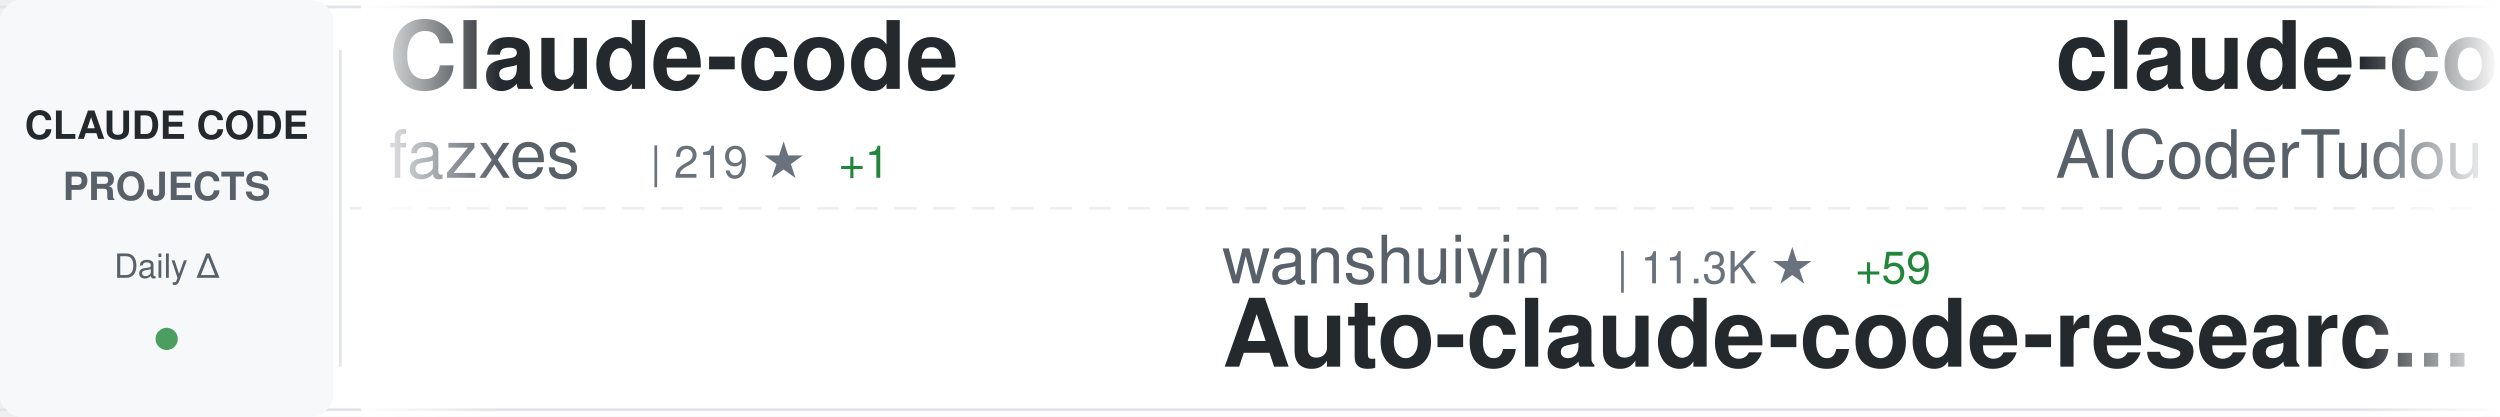
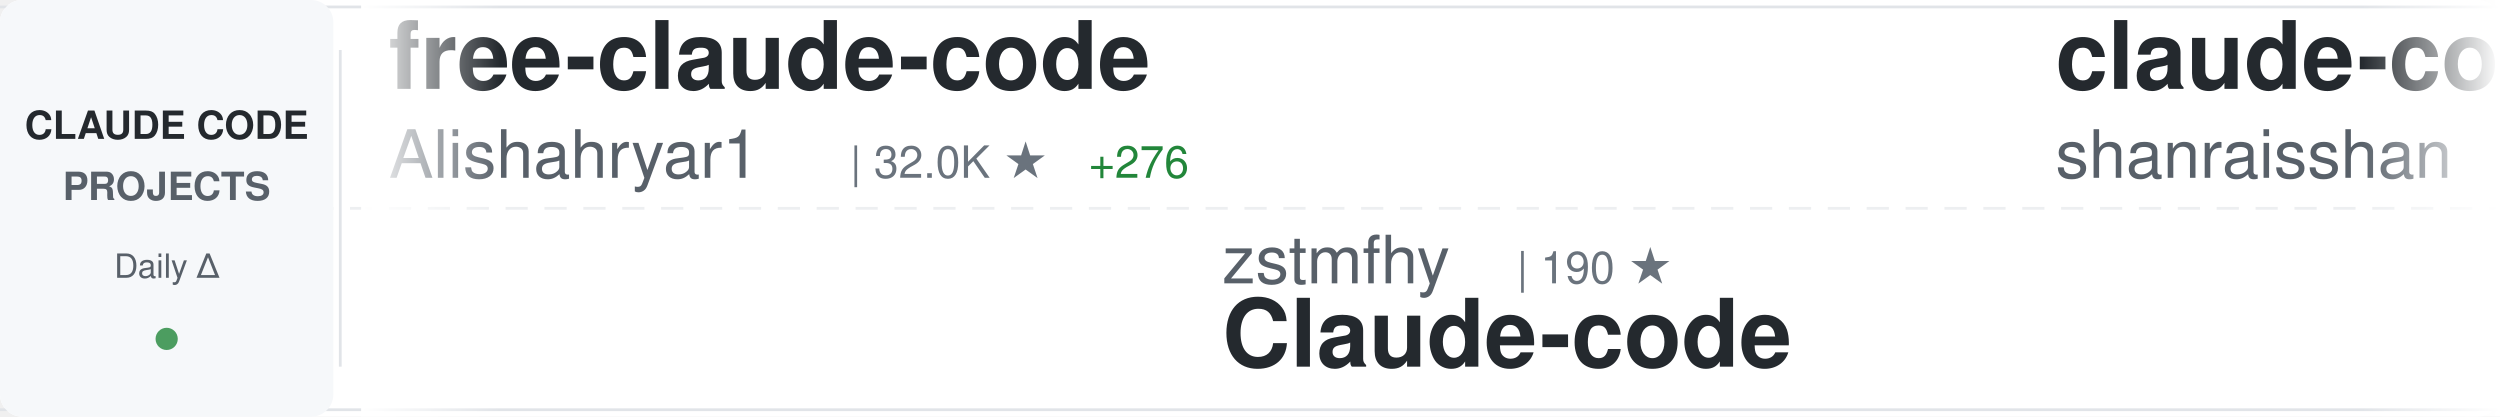
<svg xmlns="http://www.w3.org/2000/svg" width="900" height="150">
  <defs>
    <linearGradient id="awesomeLeftFade" x1="0%" y1="0%" x2="100%" y2="0%">
      <stop offset="0%" style="stop-color:#ffffff;stop-opacity:1" />
      <stop offset="100%" style="stop-color:#ffffff;stop-opacity:0" />
    </linearGradient>
    <linearGradient id="awesomeRightFade" x1="0%" y1="0%" x2="100%" y2="0%">
      <stop offset="0%" style="stop-color:#ffffff;stop-opacity:0" />
      <stop offset="100%" style="stop-color:#ffffff;stop-opacity:1" />
    </linearGradient>
  </defs>
  <rect width="900" height="150" fill="#ffffff" rx="8" />
  <rect x="0" y="2" width="900" height="1" fill="#e1e4e8" />
  <rect x="0" y="147" width="900" height="1" fill="#e1e4e8" />
  <line x1="0" y1="75" x2="900" y2="75" stroke="#e1e4e8" stroke-width="1" stroke-dasharray="8 6" opacity="0.6" />
  <rect x="0" y="0" width="120" height="150" fill="#f6f8fa" rx="8" />
  <text x="60" y="50" font-family="-apple-system, BlinkMacSystemFont, 'Segoe UI', Helvetica, Arial, sans-serif" font-size="14" font-weight="600" fill="#24292e" text-anchor="middle">CLAUDE CODE</text>
  <text x="60" y="72" font-family="-apple-system, BlinkMacSystemFont, 'Segoe UI', Helvetica, Arial, sans-serif" font-size="14" font-weight="600" fill="#586069" text-anchor="middle">PROJECTS</text>
  <text x="60" y="100" font-family="-apple-system, BlinkMacSystemFont, 'Segoe UI', Helvetica, Arial, sans-serif" font-size="12" font-weight="500" fill="#586069" text-anchor="middle">Daily Δ</text>
  <circle cx="60" cy="122" r="4" fill="#22863a" opacity="0.8" />
  <rect x="122" y="18" width="1" height="114" fill="#e1e4e8" />
  <clipPath id="awesomeTickerClip">
    <rect x="130" y="0" width="770" height="150" />
  </clipPath>
  <g clip-path="url(#awesomeTickerClip)">
    <g id="awesomeTickerItems">
      <animateTransform attributeName="transform" attributeType="XML" type="translate" from="0 0" to="-3000 0" dur="54s" repeatCount="indefinite" />
      <g transform="translate(0, 0)">
-         <text x="140" y="32" font-family="-apple-system, BlinkMacSystemFont, 'Segoe UI', Helvetica, Arial, sans-serif" font-size="34" font-weight="600" fill="#24292e">Claude-code</text>
-         <text x="140" y="64" font-family="-apple-system, BlinkMacSystemFont, 'Segoe UI', Helvetica, Arial, sans-serif" font-size="24" font-weight="400" fill="#586069">fazxes</text>
-         <text x="234" y="64" font-family="-apple-system, BlinkMacSystemFont, 'Segoe UI', Helvetica, Arial, sans-serif" font-size="16" font-weight="500" fill="#6a737d">| 219 ★</text>
-         <text x="302" y="64" font-family="-apple-system, BlinkMacSystemFont, 'Segoe UI', Helvetica, Arial, sans-serif" font-size="16" font-weight="500" fill="#22863a"> +1</text>
+         <text x="140" y="32" font-family="-apple-system, BlinkMacSystemFont, 'Segoe UI', Helvetica, Arial, sans-serif" font-size="34" font-weight="600" fill="#24292e">free-claude-code</text>
+         <text x="140" y="64" font-family="-apple-system, BlinkMacSystemFont, 'Segoe UI', Helvetica, Arial, sans-serif" font-size="24" font-weight="400" fill="#586069">Alishahryar1</text>
+         <text x="306" y="64" font-family="-apple-system, BlinkMacSystemFont, 'Segoe UI', Helvetica, Arial, sans-serif" font-size="16" font-weight="500" fill="#6a737d">| 32.0K ★</text>
+         <text x="392" y="64" font-family="-apple-system, BlinkMacSystemFont, 'Segoe UI', Helvetica, Arial, sans-serif" font-size="16" font-weight="500" fill="#22863a"> +276</text>
      </g>
      <g transform="translate(300, 0)">
-         <text x="140" y="102" font-family="-apple-system, BlinkMacSystemFont, 'Segoe UI', Helvetica, Arial, sans-serif" font-size="24" font-weight="400" fill="#586069">wanshuiyin</text>
-         <text x="282" y="102" font-family="-apple-system, BlinkMacSystemFont, 'Segoe UI', Helvetica, Arial, sans-serif" font-size="16" font-weight="500" fill="#6a737d">| 11.3K ★</text>
-         <text x="368" y="102" font-family="-apple-system, BlinkMacSystemFont, 'Segoe UI', Helvetica, Arial, sans-serif" font-size="16" font-weight="500" fill="#22863a"> +59</text>
-         <text x="140" y="132" font-family="-apple-system, BlinkMacSystemFont, 'Segoe UI', Helvetica, Arial, sans-serif" font-size="34" font-weight="600" fill="#24292e">Auto-claude-code-researc...</text>
+         <text x="140" y="102" font-family="-apple-system, BlinkMacSystemFont, 'Segoe UI', Helvetica, Arial, sans-serif" font-size="24" font-weight="400" fill="#586069">zstmfhy</text>
+         <text x="246" y="102" font-family="-apple-system, BlinkMacSystemFont, 'Segoe UI', Helvetica, Arial, sans-serif" font-size="16" font-weight="500" fill="#6a737d">| 190 ★</text>
+         <text x="140" y="132" font-family="-apple-system, BlinkMacSystemFont, 'Segoe UI', Helvetica, Arial, sans-serif" font-size="34" font-weight="600" fill="#24292e">Claude-code</text>
      </g>
      <g transform="translate(600, 0)">
-         <text x="140" y="32" font-family="-apple-system, BlinkMacSystemFont, 'Segoe UI', Helvetica, Arial, sans-serif" font-size="34" font-weight="600" fill="#24292e">claude-code-tudou</text>
-         <text x="140" y="64" font-family="-apple-system, BlinkMacSystemFont, 'Segoe UI', Helvetica, Arial, sans-serif" font-size="24" font-weight="400" fill="#586069">AICoderTudou</text>
-         <text x="306" y="64" font-family="-apple-system, BlinkMacSystemFont, 'Segoe UI', Helvetica, Arial, sans-serif" font-size="16" font-weight="500" fill="#6a737d">| 500 ★</text>
+         <text x="140" y="32" font-family="-apple-system, BlinkMacSystemFont, 'Segoe UI', Helvetica, Arial, sans-serif" font-size="34" font-weight="600" fill="#24292e">claude-code-best-practic...</text>
+         <text x="140" y="64" font-family="-apple-system, BlinkMacSystemFont, 'Segoe UI', Helvetica, Arial, sans-serif" font-size="24" font-weight="400" fill="#586069">shanraisshan</text>
+         <text x="306" y="64" font-family="-apple-system, BlinkMacSystemFont, 'Segoe UI', Helvetica, Arial, sans-serif" font-size="16" font-weight="500" fill="#6a737d">| 56.2K ★</text>
+         <text x="392" y="64" font-family="-apple-system, BlinkMacSystemFont, 'Segoe UI', Helvetica, Arial, sans-serif" font-size="16" font-weight="500" fill="#22863a"> +161</text>
      </g>
      <g transform="translate(900, 0)">
-         <text x="140" y="102" font-family="-apple-system, BlinkMacSystemFont, 'Segoe UI', Helvetica, Arial, sans-serif" font-size="24" font-weight="400" fill="#586069">ding113</text>
-         <text x="246" y="102" font-family="-apple-system, BlinkMacSystemFont, 'Segoe UI', Helvetica, Arial, sans-serif" font-size="16" font-weight="500" fill="#6a737d">| 3.0K ★</text>
-         <text x="323" y="102" font-family="-apple-system, BlinkMacSystemFont, 'Segoe UI', Helvetica, Arial, sans-serif" font-size="16" font-weight="500" fill="#22863a"> +5</text>
-         <text x="140" y="132" font-family="-apple-system, BlinkMacSystemFont, 'Segoe UI', Helvetica, Arial, sans-serif" font-size="34" font-weight="600" fill="#24292e">claude-code-hub</text>
+         <text x="140" y="102" font-family="-apple-system, BlinkMacSystemFont, 'Segoe UI', Helvetica, Arial, sans-serif" font-size="24" font-weight="400" fill="#586069">luongnv89</text>
+         <text x="270" y="102" font-family="-apple-system, BlinkMacSystemFont, 'Segoe UI', Helvetica, Arial, sans-serif" font-size="16" font-weight="500" fill="#6a737d">| 34.9K ★</text>
+         <text x="356" y="102" font-family="-apple-system, BlinkMacSystemFont, 'Segoe UI', Helvetica, Arial, sans-serif" font-size="16" font-weight="500" fill="#22863a"> +76</text>
+         <text x="140" y="132" font-family="-apple-system, BlinkMacSystemFont, 'Segoe UI', Helvetica, Arial, sans-serif" font-size="34" font-weight="600" fill="#24292e">claude-howto</text>
      </g>
      <g transform="translate(1200, 0)">
-         <text x="140" y="32" font-family="-apple-system, BlinkMacSystemFont, 'Segoe UI', Helvetica, Arial, sans-serif" font-size="34" font-weight="600" fill="#24292e">my-claude-code-setup</text>
-         <text x="140" y="64" font-family="-apple-system, BlinkMacSystemFont, 'Segoe UI', Helvetica, Arial, sans-serif" font-size="24" font-weight="400" fill="#586069">centminmod</text>
-         <text x="282" y="64" font-family="-apple-system, BlinkMacSystemFont, 'Segoe UI', Helvetica, Arial, sans-serif" font-size="16" font-weight="500" fill="#6a737d">| 2.4K ★</text>
-         <text x="359" y="64" font-family="-apple-system, BlinkMacSystemFont, 'Segoe UI', Helvetica, Arial, sans-serif" font-size="16" font-weight="500" fill="#22863a"> +2</text>
+         <text x="140" y="32" font-family="-apple-system, BlinkMacSystemFont, 'Segoe UI', Helvetica, Arial, sans-serif" font-size="34" font-weight="600" fill="#24292e">claude-code-prompts</text>
+         <text x="140" y="64" font-family="-apple-system, BlinkMacSystemFont, 'Segoe UI', Helvetica, Arial, sans-serif" font-size="24" font-weight="400" fill="#586069">repowise-dev</text>
+         <text x="306" y="64" font-family="-apple-system, BlinkMacSystemFont, 'Segoe UI', Helvetica, Arial, sans-serif" font-size="16" font-weight="500" fill="#6a737d">| 1.1K ★</text>
+         <text x="383" y="64" font-family="-apple-system, BlinkMacSystemFont, 'Segoe UI', Helvetica, Arial, sans-serif" font-size="16" font-weight="500" fill="#22863a"> +1</text>
      </g>
      <g transform="translate(1500, 0)">
-         <text x="140" y="102" font-family="-apple-system, BlinkMacSystemFont, 'Segoe UI', Helvetica, Arial, sans-serif" font-size="24" font-weight="400" fill="#586069">AprilNEA</text>
-         <text x="258" y="102" font-family="-apple-system, BlinkMacSystemFont, 'Segoe UI', Helvetica, Arial, sans-serif" font-size="16" font-weight="500" fill="#6a737d">| 383 ★</text>
-         <text x="140" y="132" font-family="-apple-system, BlinkMacSystemFont, 'Segoe UI', Helvetica, Arial, sans-serif" font-size="34" font-weight="600" fill="#24292e">claude-code-source</text>
+         <text x="140" y="102" font-family="-apple-system, BlinkMacSystemFont, 'Segoe UI', Helvetica, Arial, sans-serif" font-size="24" font-weight="400" fill="#586069">fazxes</text>
+         <text x="234" y="102" font-family="-apple-system, BlinkMacSystemFont, 'Segoe UI', Helvetica, Arial, sans-serif" font-size="16" font-weight="500" fill="#6a737d">| 219 ★</text>
+         <text x="302" y="102" font-family="-apple-system, BlinkMacSystemFont, 'Segoe UI', Helvetica, Arial, sans-serif" font-size="16" font-weight="500" fill="#22863a"> +1</text>
+         <text x="140" y="132" font-family="-apple-system, BlinkMacSystemFont, 'Segoe UI', Helvetica, Arial, sans-serif" font-size="34" font-weight="600" fill="#24292e">Claude-code</text>
      </g>
      <g transform="translate(1800, 0)">
-         <text x="140" y="32" font-family="-apple-system, BlinkMacSystemFont, 'Segoe UI', Helvetica, Arial, sans-serif" font-size="34" font-weight="600" fill="#24292e">claude-code-source-build</text>
-         <text x="140" y="64" font-family="-apple-system, BlinkMacSystemFont, 'Segoe UI', Helvetica, Arial, sans-serif" font-size="24" font-weight="400" fill="#586069">andrew-kramer-inno</text>
-         <text x="378" y="64" font-family="-apple-system, BlinkMacSystemFont, 'Segoe UI', Helvetica, Arial, sans-serif" font-size="16" font-weight="500" fill="#6a737d">| 591 ★</text>
+         <text x="140" y="32" font-family="-apple-system, BlinkMacSystemFont, 'Segoe UI', Helvetica, Arial, sans-serif" font-size="34" font-weight="600" fill="#24292e">claude-code-book</text>
+         <text x="140" y="64" font-family="-apple-system, BlinkMacSystemFont, 'Segoe UI', Helvetica, Arial, sans-serif" font-size="24" font-weight="400" fill="#586069">lintsinghua</text>
+         <text x="294" y="64" font-family="-apple-system, BlinkMacSystemFont, 'Segoe UI', Helvetica, Arial, sans-serif" font-size="16" font-weight="500" fill="#6a737d">| 3.5K ★</text>
+         <text x="371" y="64" font-family="-apple-system, BlinkMacSystemFont, 'Segoe UI', Helvetica, Arial, sans-serif" font-size="16" font-weight="500" fill="#22863a"> +12</text>
      </g>
      <g transform="translate(2100, 0)">
-         <text x="140" y="102" font-family="-apple-system, BlinkMacSystemFont, 'Segoe UI', Helvetica, Arial, sans-serif" font-size="24" font-weight="400" fill="#586069">nanocoai</text>
-         <text x="258" y="102" font-family="-apple-system, BlinkMacSystemFont, 'Segoe UI', Helvetica, Arial, sans-serif" font-size="16" font-weight="500" fill="#6a737d">| 29.7K ★</text>
-         <text x="344" y="102" font-family="-apple-system, BlinkMacSystemFont, 'Segoe UI', Helvetica, Arial, sans-serif" font-size="16" font-weight="500" fill="#22863a"> +47</text>
-         <text x="140" y="132" font-family="-apple-system, BlinkMacSystemFont, 'Segoe UI', Helvetica, Arial, sans-serif" font-size="34" font-weight="600" fill="#24292e">nanoclaw</text>
+         <text x="140" y="102" font-family="-apple-system, BlinkMacSystemFont, 'Segoe UI', Helvetica, Arial, sans-serif" font-size="24" font-weight="400" fill="#586069">RichardAtCT</text>
+         <text x="294" y="102" font-family="-apple-system, BlinkMacSystemFont, 'Segoe UI', Helvetica, Arial, sans-serif" font-size="16" font-weight="500" fill="#6a737d">| 2.7K ★</text>
+         <text x="371" y="102" font-family="-apple-system, BlinkMacSystemFont, 'Segoe UI', Helvetica, Arial, sans-serif" font-size="16" font-weight="500" fill="#22863a"> +7</text>
+         <text x="140" y="132" font-family="-apple-system, BlinkMacSystemFont, 'Segoe UI', Helvetica, Arial, sans-serif" font-size="34" font-weight="600" fill="#24292e">claude-code-telegram</text>
      </g>
      <g transform="translate(2400, 0)">
-         <text x="140" y="32" font-family="-apple-system, BlinkMacSystemFont, 'Segoe UI', Helvetica, Arial, sans-serif" font-size="34" font-weight="600" fill="#24292e">ClaudeCode</text>
-         <text x="140" y="64" font-family="-apple-system, BlinkMacSystemFont, 'Segoe UI', Helvetica, Arial, sans-serif" font-size="24" font-weight="400" fill="#586069">guanshan</text>
-         <text x="258" y="64" font-family="-apple-system, BlinkMacSystemFont, 'Segoe UI', Helvetica, Arial, sans-serif" font-size="16" font-weight="500" fill="#6a737d">| 60 ★</text>
+         <text x="140" y="32" font-family="-apple-system, BlinkMacSystemFont, 'Segoe UI', Helvetica, Arial, sans-serif" font-size="34" font-weight="600" fill="#24292e">claude-code-from-scratch</text>
+         <text x="140" y="64" font-family="-apple-system, BlinkMacSystemFont, 'Segoe UI', Helvetica, Arial, sans-serif" font-size="24" font-weight="400" fill="#586069">Windy3f3f3f3f</text>
+         <text x="318" y="64" font-family="-apple-system, BlinkMacSystemFont, 'Segoe UI', Helvetica, Arial, sans-serif" font-size="16" font-weight="500" fill="#6a737d">| 1.3K ★</text>
+         <text x="395" y="64" font-family="-apple-system, BlinkMacSystemFont, 'Segoe UI', Helvetica, Arial, sans-serif" font-size="16" font-weight="500" fill="#22863a"> +9</text>
      </g>
      <g transform="translate(2700, 0)">
-         <text x="140" y="102" font-family="-apple-system, BlinkMacSystemFont, 'Segoe UI', Helvetica, Arial, sans-serif" font-size="24" font-weight="400" fill="#586069">router-for-me</text>
-         <text x="318" y="102" font-family="-apple-system, BlinkMacSystemFont, 'Segoe UI', Helvetica, Arial, sans-serif" font-size="16" font-weight="500" fill="#6a737d">| 35.9K ★</text>
-         <text x="404" y="102" font-family="-apple-system, BlinkMacSystemFont, 'Segoe UI', Helvetica, Arial, sans-serif" font-size="16" font-weight="500" fill="#22863a"> +154</text>
-         <text x="140" y="132" font-family="-apple-system, BlinkMacSystemFont, 'Segoe UI', Helvetica, Arial, sans-serif" font-size="34" font-weight="600" fill="#24292e">CLIProxyAPI</text>
+         <text x="140" y="102" font-family="-apple-system, BlinkMacSystemFont, 'Segoe UI', Helvetica, Arial, sans-serif" font-size="24" font-weight="400" fill="#586069">lorryjovens-hub</text>
+         <text x="342" y="102" font-family="-apple-system, BlinkMacSystemFont, 'Segoe UI', Helvetica, Arial, sans-serif" font-size="16" font-weight="500" fill="#6a737d">| 1.6K ★</text>
+         <text x="140" y="132" font-family="-apple-system, BlinkMacSystemFont, 'Segoe UI', Helvetica, Arial, sans-serif" font-size="34" font-weight="600" fill="#24292e">claude-code-rust</text>
      </g>
      <g transform="translate(3000, 0)">
-         <text x="140" y="32" font-family="-apple-system, BlinkMacSystemFont, 'Segoe UI', Helvetica, Arial, sans-serif" font-size="34" font-weight="600" fill="#24292e">Claude-code</text>
-         <text x="140" y="64" font-family="-apple-system, BlinkMacSystemFont, 'Segoe UI', Helvetica, Arial, sans-serif" font-size="24" font-weight="400" fill="#586069">fazxes</text>
-         <text x="234" y="64" font-family="-apple-system, BlinkMacSystemFont, 'Segoe UI', Helvetica, Arial, sans-serif" font-size="16" font-weight="500" fill="#6a737d">| 219 ★</text>
-         <text x="302" y="64" font-family="-apple-system, BlinkMacSystemFont, 'Segoe UI', Helvetica, Arial, sans-serif" font-size="16" font-weight="500" fill="#22863a"> +1</text>
+         <text x="140" y="32" font-family="-apple-system, BlinkMacSystemFont, 'Segoe UI', Helvetica, Arial, sans-serif" font-size="34" font-weight="600" fill="#24292e">free-claude-code</text>
+         <text x="140" y="64" font-family="-apple-system, BlinkMacSystemFont, 'Segoe UI', Helvetica, Arial, sans-serif" font-size="24" font-weight="400" fill="#586069">Alishahryar1</text>
+         <text x="306" y="64" font-family="-apple-system, BlinkMacSystemFont, 'Segoe UI', Helvetica, Arial, sans-serif" font-size="16" font-weight="500" fill="#6a737d">| 32.0K ★</text>
+         <text x="392" y="64" font-family="-apple-system, BlinkMacSystemFont, 'Segoe UI', Helvetica, Arial, sans-serif" font-size="16" font-weight="500" fill="#22863a"> +276</text>
      </g>
      <g transform="translate(3300, 0)">
-         <text x="140" y="102" font-family="-apple-system, BlinkMacSystemFont, 'Segoe UI', Helvetica, Arial, sans-serif" font-size="24" font-weight="400" fill="#586069">wanshuiyin</text>
-         <text x="282" y="102" font-family="-apple-system, BlinkMacSystemFont, 'Segoe UI', Helvetica, Arial, sans-serif" font-size="16" font-weight="500" fill="#6a737d">| 11.3K ★</text>
-         <text x="368" y="102" font-family="-apple-system, BlinkMacSystemFont, 'Segoe UI', Helvetica, Arial, sans-serif" font-size="16" font-weight="500" fill="#22863a"> +59</text>
-         <text x="140" y="132" font-family="-apple-system, BlinkMacSystemFont, 'Segoe UI', Helvetica, Arial, sans-serif" font-size="34" font-weight="600" fill="#24292e">Auto-claude-code-researc...</text>
+         <text x="140" y="102" font-family="-apple-system, BlinkMacSystemFont, 'Segoe UI', Helvetica, Arial, sans-serif" font-size="24" font-weight="400" fill="#586069">zstmfhy</text>
+         <text x="246" y="102" font-family="-apple-system, BlinkMacSystemFont, 'Segoe UI', Helvetica, Arial, sans-serif" font-size="16" font-weight="500" fill="#6a737d">| 190 ★</text>
+         <text x="140" y="132" font-family="-apple-system, BlinkMacSystemFont, 'Segoe UI', Helvetica, Arial, sans-serif" font-size="34" font-weight="600" fill="#24292e">Claude-code</text>
      </g>
      <g transform="translate(3600, 0)">
-         <text x="140" y="32" font-family="-apple-system, BlinkMacSystemFont, 'Segoe UI', Helvetica, Arial, sans-serif" font-size="34" font-weight="600" fill="#24292e">claude-code-tudou</text>
-         <text x="140" y="64" font-family="-apple-system, BlinkMacSystemFont, 'Segoe UI', Helvetica, Arial, sans-serif" font-size="24" font-weight="400" fill="#586069">AICoderTudou</text>
-         <text x="306" y="64" font-family="-apple-system, BlinkMacSystemFont, 'Segoe UI', Helvetica, Arial, sans-serif" font-size="16" font-weight="500" fill="#6a737d">| 500 ★</text>
+         <text x="140" y="32" font-family="-apple-system, BlinkMacSystemFont, 'Segoe UI', Helvetica, Arial, sans-serif" font-size="34" font-weight="600" fill="#24292e">claude-code-best-practic...</text>
+         <text x="140" y="64" font-family="-apple-system, BlinkMacSystemFont, 'Segoe UI', Helvetica, Arial, sans-serif" font-size="24" font-weight="400" fill="#586069">shanraisshan</text>
+         <text x="306" y="64" font-family="-apple-system, BlinkMacSystemFont, 'Segoe UI', Helvetica, Arial, sans-serif" font-size="16" font-weight="500" fill="#6a737d">| 56.2K ★</text>
+         <text x="392" y="64" font-family="-apple-system, BlinkMacSystemFont, 'Segoe UI', Helvetica, Arial, sans-serif" font-size="16" font-weight="500" fill="#22863a"> +161</text>
      </g>
      <g transform="translate(3900, 0)">
-         <text x="140" y="102" font-family="-apple-system, BlinkMacSystemFont, 'Segoe UI', Helvetica, Arial, sans-serif" font-size="24" font-weight="400" fill="#586069">ding113</text>
-         <text x="246" y="102" font-family="-apple-system, BlinkMacSystemFont, 'Segoe UI', Helvetica, Arial, sans-serif" font-size="16" font-weight="500" fill="#6a737d">| 3.0K ★</text>
-         <text x="323" y="102" font-family="-apple-system, BlinkMacSystemFont, 'Segoe UI', Helvetica, Arial, sans-serif" font-size="16" font-weight="500" fill="#22863a"> +5</text>
-         <text x="140" y="132" font-family="-apple-system, BlinkMacSystemFont, 'Segoe UI', Helvetica, Arial, sans-serif" font-size="34" font-weight="600" fill="#24292e">claude-code-hub</text>
+         <text x="140" y="102" font-family="-apple-system, BlinkMacSystemFont, 'Segoe UI', Helvetica, Arial, sans-serif" font-size="24" font-weight="400" fill="#586069">luongnv89</text>
+         <text x="270" y="102" font-family="-apple-system, BlinkMacSystemFont, 'Segoe UI', Helvetica, Arial, sans-serif" font-size="16" font-weight="500" fill="#6a737d">| 34.9K ★</text>
+         <text x="356" y="102" font-family="-apple-system, BlinkMacSystemFont, 'Segoe UI', Helvetica, Arial, sans-serif" font-size="16" font-weight="500" fill="#22863a"> +76</text>
+         <text x="140" y="132" font-family="-apple-system, BlinkMacSystemFont, 'Segoe UI', Helvetica, Arial, sans-serif" font-size="34" font-weight="600" fill="#24292e">claude-howto</text>
      </g>
    </g>
  </g>
  <rect x="130" y="0" width="50" height="150" fill="url(#awesomeLeftFade)" />
  <rect x="850" y="0" width="50" height="150" fill="url(#awesomeRightFade)" />
</svg>
